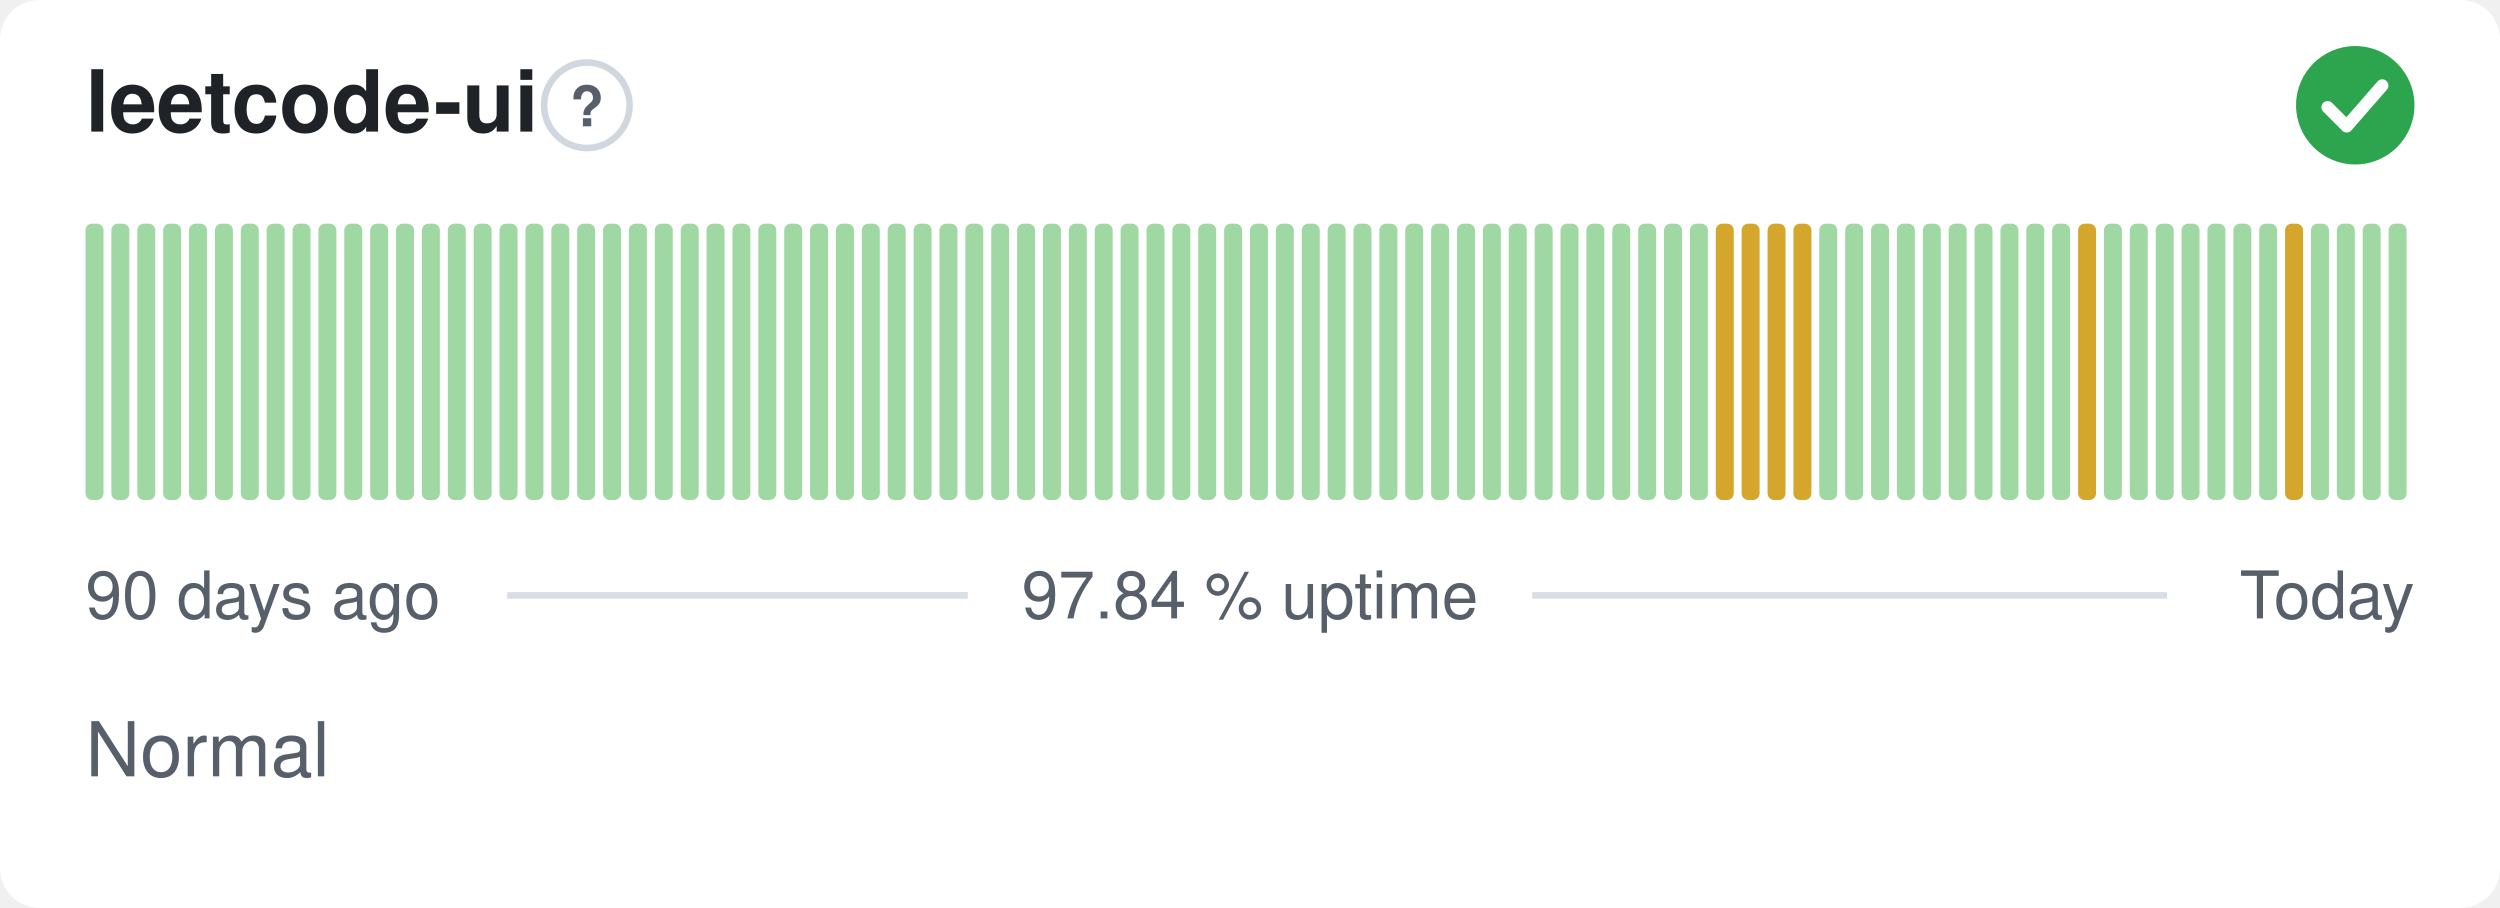
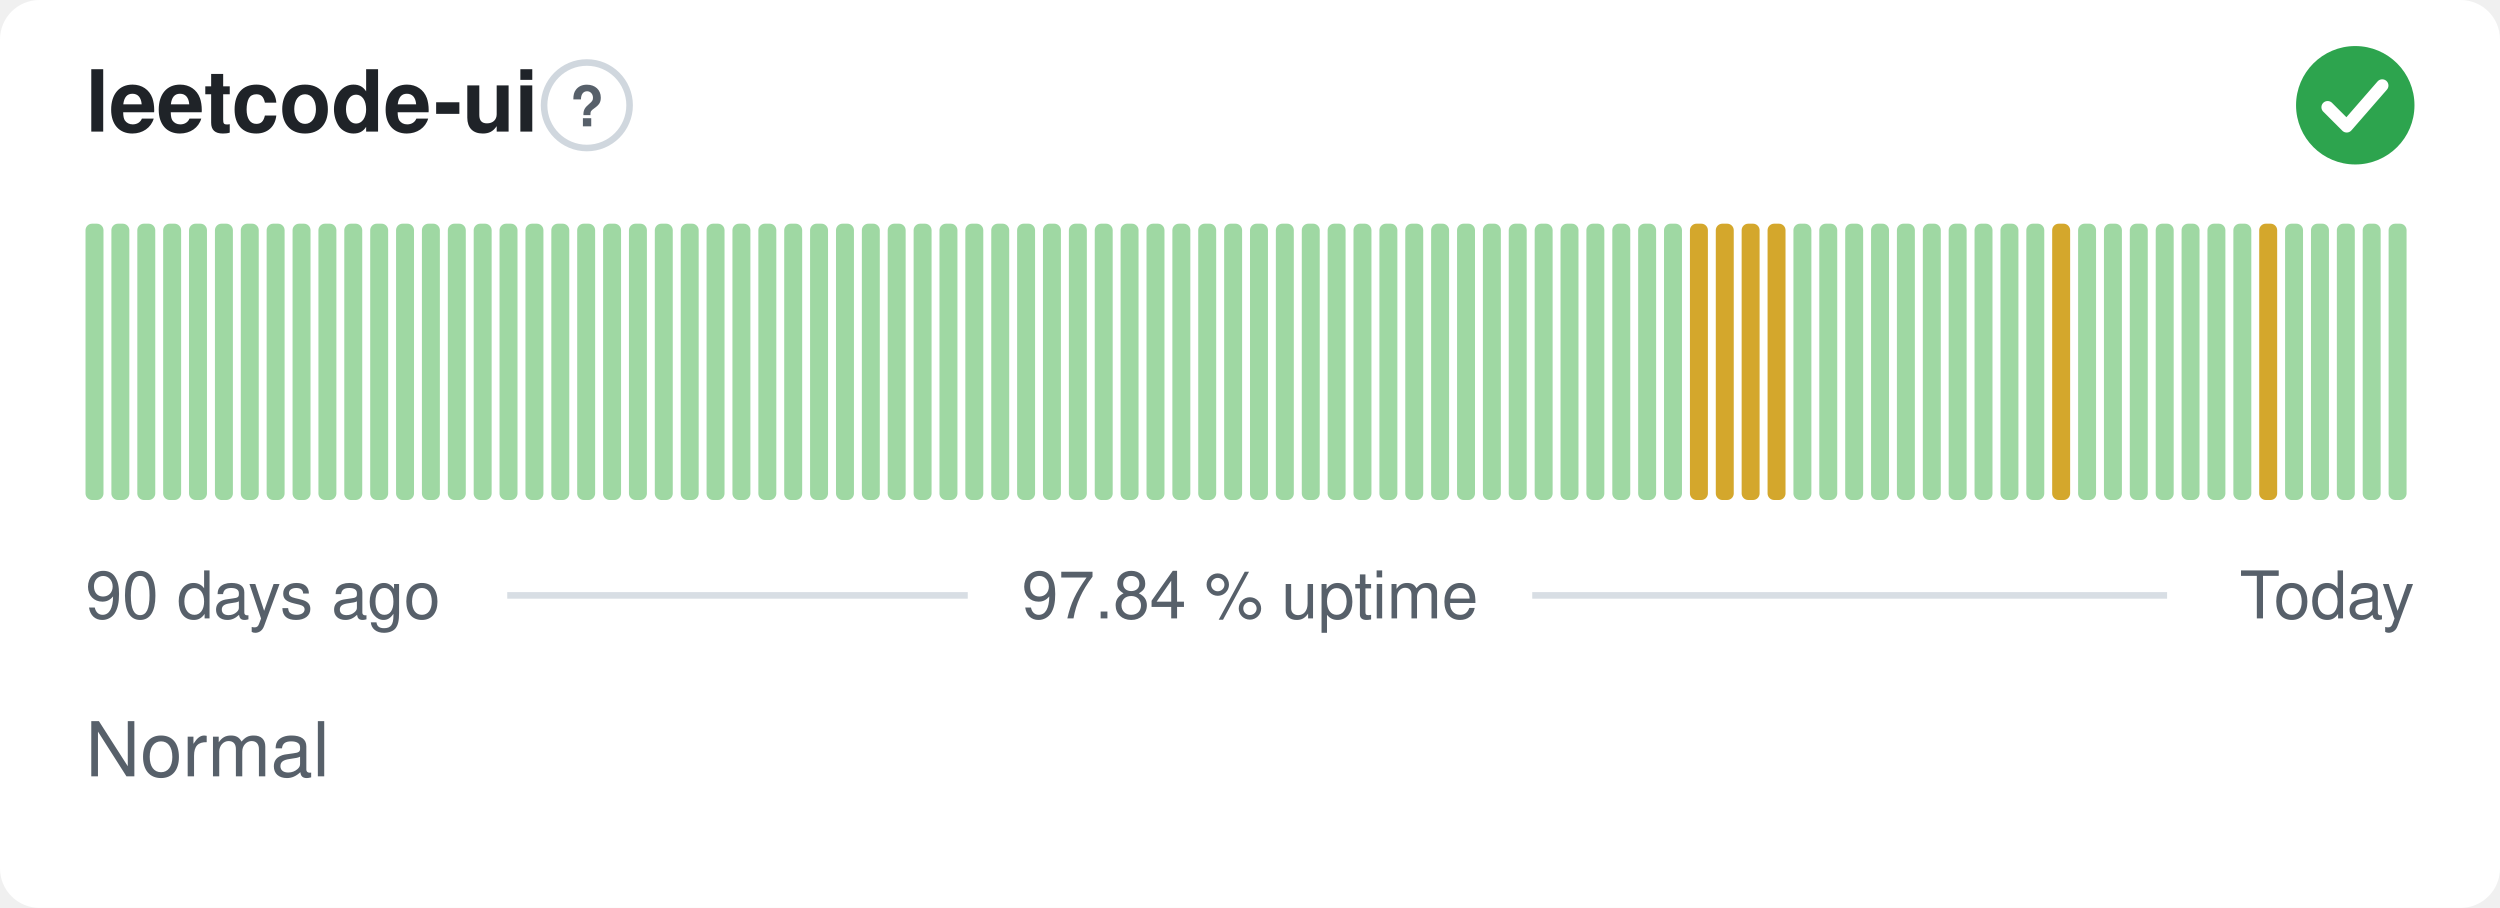
<svg xmlns="http://www.w3.org/2000/svg" width="380" height="138" viewBox="0 0 380 138" role="img" aria-label="leetcode-ui: Normal, 97.84 % uptime over the last 90 days" font-family="-apple-system,BlinkMacSystemFont,'Segoe UI',Helvetica,Arial,sans-serif">
  <style>
    @media (prefers-color-scheme: dark) {
      .bg { fill: #0d1117 }
      .title { fill: #e6edf3 }
      .muted { fill: #8b949e }
      .hint { stroke: #30363d }
      .rule { stroke: #30363d }
      .nodata { fill: #21262d }
    }
  </style>
  <rect class="bg" width="380" height="138" rx="6" fill="#ffffff" />
  <text class="title" x="13" y="20" font-size="13" font-weight="600" fill="#1f2328">leetcode-ui</text>
  <circle class="hint" cx="89.2" cy="16" r="6.5" fill="none" stroke="#d0d7de" stroke-width="1" />
  <text class="muted" x="89.2" y="19.2" text-anchor="middle" font-size="8.5" font-weight="700" fill="#57606a">?</text>
  <circle cx="358" cy="16" r="9" fill="#2da44e" />
  <path d="M353.80 16.30l2.90 2.90 5.40 -6.20" fill="none" stroke="#fff" stroke-width="1.89" stroke-linecap="round" stroke-linejoin="round" />
  <rect x="13.00" y="34.00" width="2.73" height="42.00" rx="1" fill="#9fd8a3" />
  <rect x="16.93" y="34.00" width="2.73" height="42.00" rx="1" fill="#9fd8a3" />
  <rect x="20.87" y="34.00" width="2.73" height="42.00" rx="1" fill="#9fd8a3" />
  <rect x="24.80" y="34.00" width="2.73" height="42.00" rx="1" fill="#9fd8a3" />
  <rect x="28.73" y="34.00" width="2.73" height="42.00" rx="1" fill="#9fd8a3" />
  <rect x="32.67" y="34.00" width="2.73" height="42.00" rx="1" fill="#9fd8a3" />
  <rect x="36.60" y="34.00" width="2.73" height="42.00" rx="1" fill="#9fd8a3" />
  <rect x="40.53" y="34.00" width="2.73" height="42.00" rx="1" fill="#9fd8a3" />
  <rect x="44.47" y="34.00" width="2.73" height="42.00" rx="1" fill="#9fd8a3" />
  <rect x="48.40" y="34.00" width="2.73" height="42.00" rx="1" fill="#9fd8a3" />
  <rect x="52.33" y="34.00" width="2.73" height="42.00" rx="1" fill="#9fd8a3" />
  <rect x="56.27" y="34.00" width="2.73" height="42.00" rx="1" fill="#9fd8a3" />
  <rect x="60.20" y="34.00" width="2.73" height="42.00" rx="1" fill="#9fd8a3" />
  <rect x="64.13" y="34.00" width="2.73" height="42.00" rx="1" fill="#9fd8a3" />
  <rect x="68.07" y="34.00" width="2.73" height="42.00" rx="1" fill="#9fd8a3" />
  <rect x="72.00" y="34.00" width="2.73" height="42.00" rx="1" fill="#9fd8a3" />
  <rect x="75.93" y="34.00" width="2.73" height="42.00" rx="1" fill="#9fd8a3" />
  <rect x="79.87" y="34.00" width="2.73" height="42.00" rx="1" fill="#9fd8a3" />
  <rect x="83.80" y="34.00" width="2.73" height="42.00" rx="1" fill="#9fd8a3" />
  <rect x="87.73" y="34.00" width="2.73" height="42.00" rx="1" fill="#9fd8a3" />
  <rect x="91.67" y="34.00" width="2.73" height="42.00" rx="1" fill="#9fd8a3" />
  <rect x="95.60" y="34.00" width="2.73" height="42.00" rx="1" fill="#9fd8a3" />
  <rect x="99.53" y="34.00" width="2.73" height="42.00" rx="1" fill="#9fd8a3" />
  <rect x="103.47" y="34.00" width="2.73" height="42.00" rx="1" fill="#9fd8a3" />
  <rect x="107.40" y="34.00" width="2.73" height="42.00" rx="1" fill="#9fd8a3" />
  <rect x="111.33" y="34.00" width="2.73" height="42.00" rx="1" fill="#9fd8a3" />
  <rect x="115.27" y="34.00" width="2.73" height="42.00" rx="1" fill="#9fd8a3" />
  <rect x="119.20" y="34.00" width="2.73" height="42.00" rx="1" fill="#9fd8a3" />
  <rect x="123.13" y="34.00" width="2.73" height="42.00" rx="1" fill="#9fd8a3" />
  <rect x="127.07" y="34.00" width="2.73" height="42.00" rx="1" fill="#9fd8a3" />
  <rect x="131.00" y="34.00" width="2.73" height="42.00" rx="1" fill="#9fd8a3" />
  <rect x="134.93" y="34.00" width="2.73" height="42.00" rx="1" fill="#9fd8a3" />
  <rect x="138.87" y="34.00" width="2.73" height="42.00" rx="1" fill="#9fd8a3" />
  <rect x="142.80" y="34.00" width="2.73" height="42.00" rx="1" fill="#9fd8a3" />
  <rect x="146.73" y="34.00" width="2.73" height="42.00" rx="1" fill="#9fd8a3" />
  <rect x="150.67" y="34.00" width="2.73" height="42.00" rx="1" fill="#9fd8a3" />
  <rect x="154.60" y="34.00" width="2.73" height="42.00" rx="1" fill="#9fd8a3" />
  <rect x="158.53" y="34.00" width="2.73" height="42.00" rx="1" fill="#9fd8a3" />
  <rect x="162.47" y="34.00" width="2.73" height="42.00" rx="1" fill="#9fd8a3" />
  <rect x="166.40" y="34.00" width="2.73" height="42.00" rx="1" fill="#9fd8a3" />
  <rect x="170.33" y="34.00" width="2.73" height="42.00" rx="1" fill="#9fd8a3" />
  <rect x="174.27" y="34.00" width="2.73" height="42.00" rx="1" fill="#9fd8a3" />
  <rect x="178.20" y="34.00" width="2.73" height="42.00" rx="1" fill="#9fd8a3" />
  <rect x="182.13" y="34.00" width="2.73" height="42.00" rx="1" fill="#9fd8a3" />
  <rect x="186.07" y="34.00" width="2.73" height="42.00" rx="1" fill="#9fd8a3" />
  <rect x="190.00" y="34.00" width="2.73" height="42.00" rx="1" fill="#9fd8a3" />
  <rect x="193.93" y="34.00" width="2.73" height="42.00" rx="1" fill="#9fd8a3" />
  <rect x="197.87" y="34.00" width="2.73" height="42.00" rx="1" fill="#9fd8a3" />
  <rect x="201.80" y="34.00" width="2.73" height="42.00" rx="1" fill="#9fd8a3" />
  <rect x="205.73" y="34.00" width="2.73" height="42.00" rx="1" fill="#9fd8a3" />
  <rect x="209.67" y="34.00" width="2.73" height="42.00" rx="1" fill="#9fd8a3" />
  <rect x="213.60" y="34.00" width="2.73" height="42.00" rx="1" fill="#9fd8a3" />
  <rect x="217.53" y="34.00" width="2.73" height="42.00" rx="1" fill="#9fd8a3" />
  <rect x="221.47" y="34.00" width="2.73" height="42.00" rx="1" fill="#9fd8a3" />
  <rect x="225.40" y="34.00" width="2.73" height="42.00" rx="1" fill="#9fd8a3" />
  <rect x="229.33" y="34.00" width="2.73" height="42.00" rx="1" fill="#9fd8a3" />
  <rect x="233.27" y="34.00" width="2.73" height="42.00" rx="1" fill="#9fd8a3" />
  <rect x="237.20" y="34.00" width="2.73" height="42.00" rx="1" fill="#9fd8a3" />
  <rect x="241.13" y="34.00" width="2.73" height="42.00" rx="1" fill="#9fd8a3" />
  <rect x="245.07" y="34.00" width="2.73" height="42.00" rx="1" fill="#9fd8a3" />
  <rect x="249.00" y="34.00" width="2.73" height="42.00" rx="1" fill="#9fd8a3" />
  <rect x="252.93" y="34.00" width="2.73" height="42.00" rx="1" fill="#9fd8a3" />
-   <rect x="256.87" y="34.00" width="2.73" height="42.00" rx="1" fill="#9fd8a3" />
+   <rect x="256.87" y="34.00" width="2.73" height="42.00" rx="1" fill="#d4a72c" />
  <rect x="260.80" y="34.00" width="2.73" height="42.00" rx="1" fill="#d4a72c" />
  <rect x="264.73" y="34.00" width="2.73" height="42.00" rx="1" fill="#d4a72c" />
  <rect x="268.67" y="34.00" width="2.73" height="42.00" rx="1" fill="#d4a72c" />
-   <rect x="272.60" y="34.00" width="2.73" height="42.00" rx="1" fill="#d4a72c" />
+   <rect x="272.60" y="34.00" width="2.73" height="42.00" rx="1" fill="#9fd8a3" />
  <rect x="276.53" y="34.00" width="2.73" height="42.00" rx="1" fill="#9fd8a3" />
  <rect x="280.47" y="34.00" width="2.73" height="42.00" rx="1" fill="#9fd8a3" />
  <rect x="284.40" y="34.00" width="2.73" height="42.00" rx="1" fill="#9fd8a3" />
  <rect x="288.33" y="34.00" width="2.73" height="42.00" rx="1" fill="#9fd8a3" />
  <rect x="292.27" y="34.00" width="2.73" height="42.00" rx="1" fill="#9fd8a3" />
  <rect x="296.20" y="34.00" width="2.73" height="42.00" rx="1" fill="#9fd8a3" />
  <rect x="300.13" y="34.00" width="2.73" height="42.00" rx="1" fill="#9fd8a3" />
  <rect x="304.07" y="34.00" width="2.73" height="42.00" rx="1" fill="#9fd8a3" />
  <rect x="308.00" y="34.00" width="2.73" height="42.00" rx="1" fill="#9fd8a3" />
-   <rect x="311.93" y="34.00" width="2.73" height="42.00" rx="1" fill="#9fd8a3" />
-   <rect x="315.87" y="34.00" width="2.73" height="42.00" rx="1" fill="#d4a72c" />
+   <rect x="311.93" y="34.00" width="2.73" height="42.00" rx="1" fill="#d4a72c" />
+   <rect x="315.87" y="34.00" width="2.73" height="42.00" rx="1" fill="#9fd8a3" />
  <rect x="319.80" y="34.00" width="2.73" height="42.00" rx="1" fill="#9fd8a3" />
  <rect x="323.73" y="34.00" width="2.73" height="42.00" rx="1" fill="#9fd8a3" />
  <rect x="327.67" y="34.00" width="2.73" height="42.00" rx="1" fill="#9fd8a3" />
  <rect x="331.60" y="34.00" width="2.73" height="42.00" rx="1" fill="#9fd8a3" />
  <rect x="335.53" y="34.00" width="2.73" height="42.00" rx="1" fill="#9fd8a3" />
  <rect x="339.47" y="34.00" width="2.73" height="42.00" rx="1" fill="#9fd8a3" />
-   <rect x="343.40" y="34.00" width="2.73" height="42.00" rx="1" fill="#9fd8a3" />
-   <rect x="347.33" y="34.00" width="2.73" height="42.00" rx="1" fill="#d4a72c" />
+   <rect x="343.40" y="34.00" width="2.73" height="42.00" rx="1" fill="#d4a72c" />
+   <rect x="347.33" y="34.00" width="2.73" height="42.00" rx="1" fill="#9fd8a3" />
  <rect x="351.27" y="34.00" width="2.73" height="42.00" rx="1" fill="#9fd8a3" />
  <rect x="355.20" y="34.00" width="2.73" height="42.00" rx="1" fill="#9fd8a3" />
  <rect x="359.13" y="34.00" width="2.73" height="42.00" rx="1" fill="#9fd8a3" />
  <rect x="363.07" y="34.00" width="2.73" height="42.00" rx="1" fill="#9fd8a3" />
  <text class="muted" x="13" y="94" font-size="10" fill="#57606a">90 days ago</text>
  <text class="muted" x="190" y="94" text-anchor="middle" font-size="10" fill="#57606a">97.84 % uptime</text>
  <text class="muted" x="367" y="94" text-anchor="end" font-size="10" fill="#57606a">Today</text>
  <line class="rule" x1="77.1" y1="90.5" x2="147.1" y2="90.5" stroke="#d8dee4" stroke-width="1" />
  <line class="rule" x1="232.9" y1="90.5" x2="329.4" y2="90.5" stroke="#d8dee4" stroke-width="1" />
  <text class="muted" x="13" y="118" font-size="11.5" fill="#57606a">Normal</text>
</svg>
